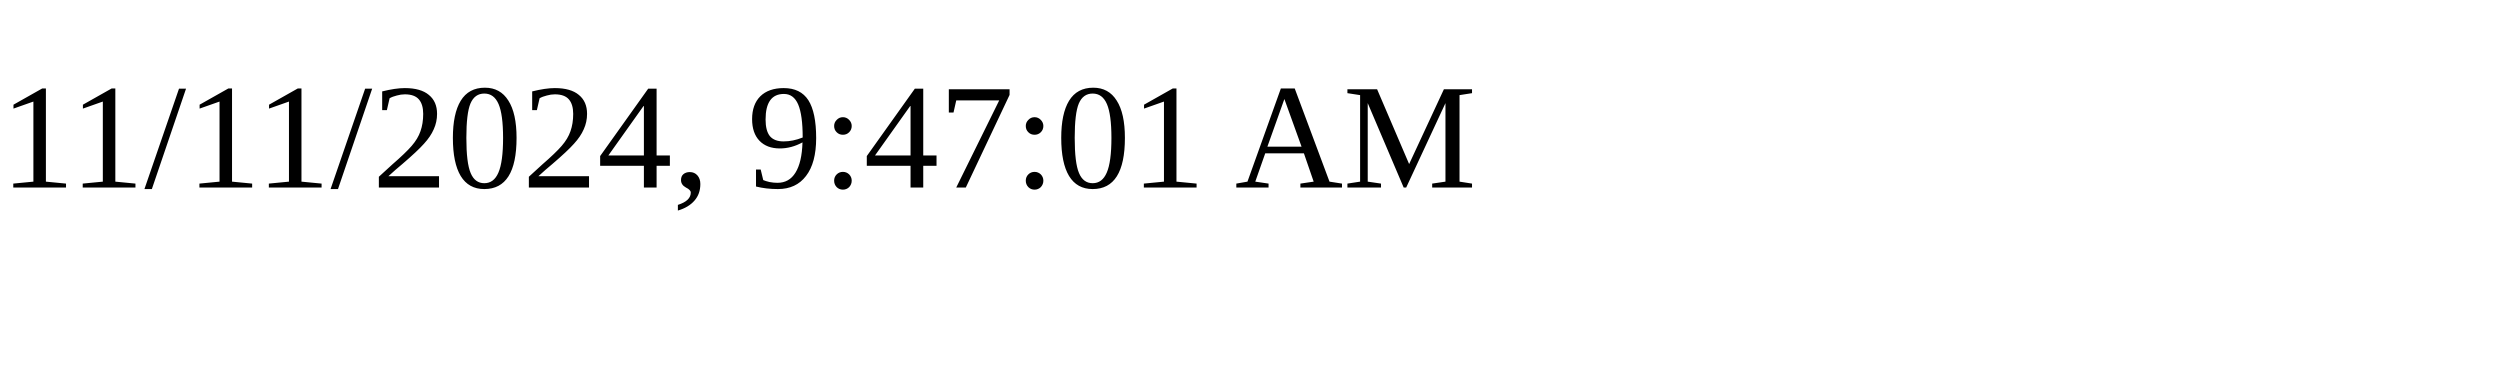
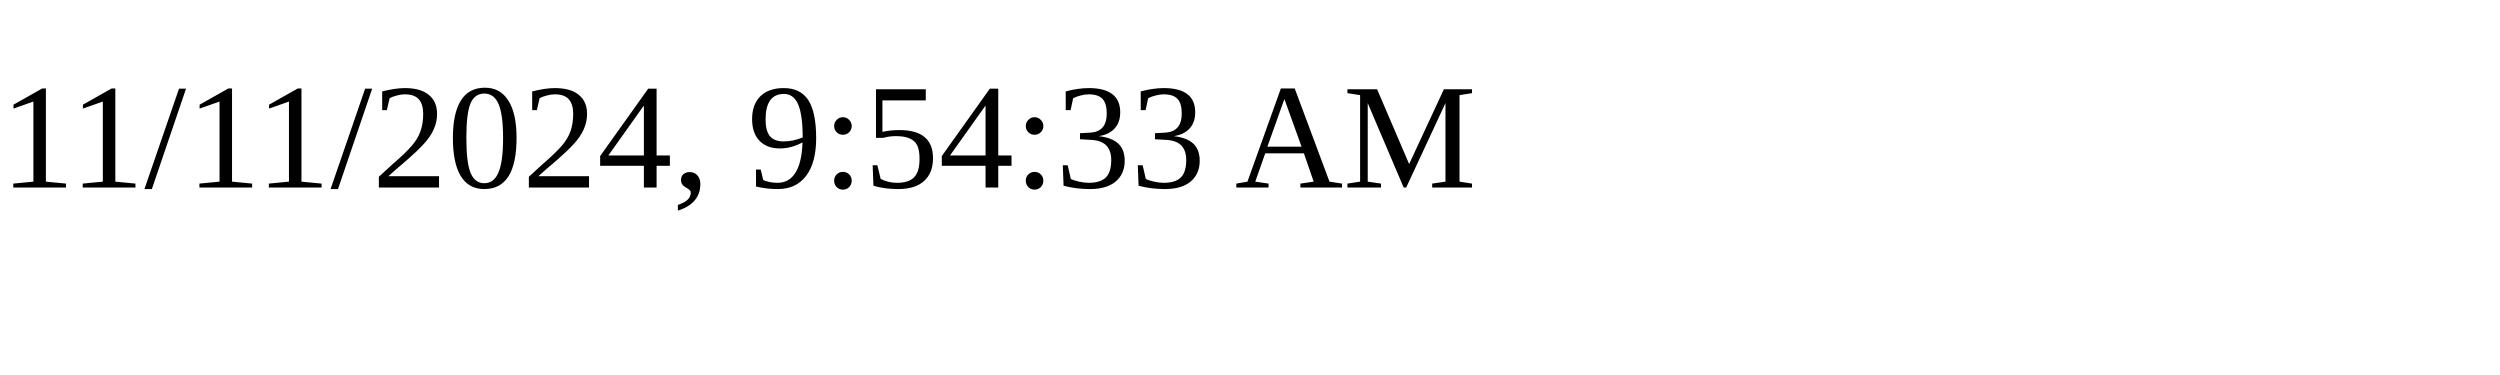
<svg xmlns="http://www.w3.org/2000/svg" height="30" width="200">
-   <text x="0" y="15">11/11/2024, 9:47:01 AM</text>
+   <text x="0" y="15">11/11/2024, 9:54:33 AM</text>
</svg>
